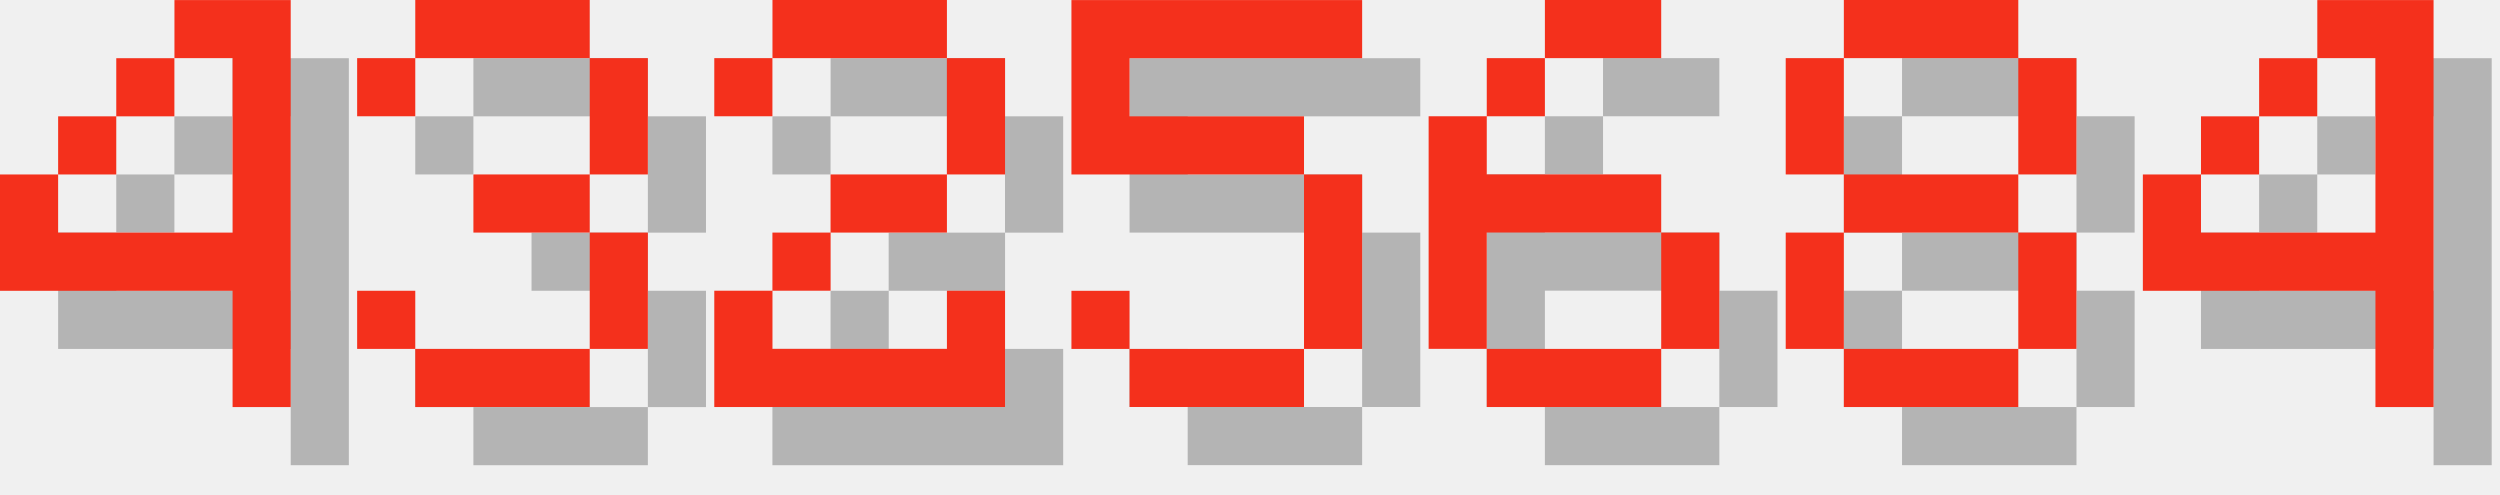
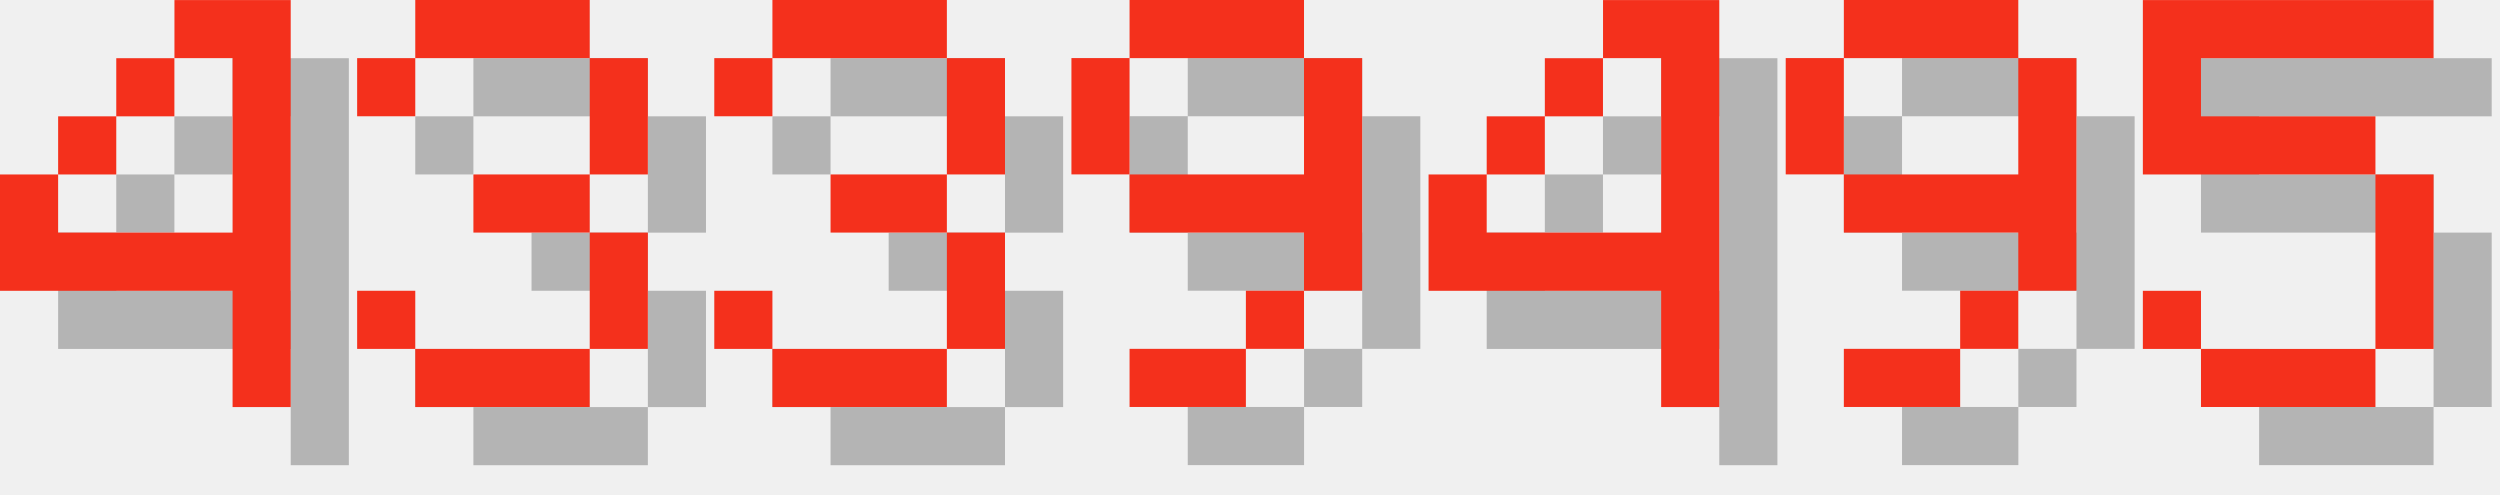
<svg xmlns="http://www.w3.org/2000/svg" version="1.1" width="182.0" height="36">
  <style>
        .text-foreground {
            fill: #F4301C;
        }
        .text-shadow {
            fill: #000000;
            fill-opacity: 0.25;
        }
    </style>
  <g class="digit" id="digit_4" transform="translate(0.0, 0), scale(4)">
    <path id="digit_4_shadow" class="text-shadow" d="m4.233 1.058v1.058h1.058v3.175h-3.175v-1.058h-1.058v2.117h4.233v2.117h1.058v-7.408h-2.117zm-2.117 3.175h1.058v-1.058h-1.058v1.058zm1.058-1.058h1.058v-1.058h-1.058v1.058z" fill-opacity=".5" style="paint-order:stroke fill markers" />
    <path id="digit_4_fg" class="text-foreground" d="m3.175 0v1.058h1.058v3.175h-3.175v-1.058h-1.058v2.117h4.233v2.117h1.058v-7.408h-2.117zm-2.117 3.175h1.058v-1.058h-1.058v1.058zm1.058-1.058h1.058v-1.058h-1.058v1.058z" fill="#fff" style="paint-order:stroke fill markers" />
  </g>
  <g class="digit" id="digit_3" transform="translate(26.0, 0), scale(4)">
    <path id="digit_3_shadow" class="text-shadow" d="m1.058 2.117v1.058h1.058v-1.058h3.175v2.117h-2.117v1.058h2.117v2.117h-3.175v-1.058h-1.058v1.058h1.058v1.058h3.175v-1.058h1.058v-2.117h-1.058v-1.058h1.058v-2.117h-1.058v-1.058h-3.175v1.058h-1.058z" fill-opacity=".5" style="paint-order:stroke fill markers" />
    <path id="digit_3_fg" class="text-foreground" d="m0 1.058v1.058h1.058v-1.058h3.175v2.117h-2.117v1.058h2.117v2.117h-3.175v-1.058h-1.058v1.058h1.058v1.058h3.175v-1.058h1.058v-2.117h-1.058v-1.058h1.058v-2.117h-1.058v-1.058h-3.175v1.058h-1.058z" fill="#fff" style="paint-order:stroke fill markers" />
  </g>
-   <g class="digit" id="digit_2" transform="translate(52.0, 0), scale(4)">
-     <path id="digit_2_shadow" class="text-shadow" d="m1.058 2.117v1.058h1.058v-1.058h3.175v2.117h-2.117v1.058h-1.058v1.058h-1.058v2.117h5.292v-2.117h-1.058v1.058h-3.175v-1.058h1.058v-1.058h2.117v-1.058h1.058v-2.117h-1.058v-1.058h-3.175v1.058h-1.058z" fill-opacity=".5" style="paint-order:stroke fill markers" />
-     <path id="digit_2_fg" class="text-foreground" d="m0 1.058v1.058h1.058v-1.058h3.175v2.117h-2.117v1.058h-1.058v1.058h-1.058v2.117h5.292v-2.117h-1.058v1.058h-3.175v-1.058h1.058v-1.058h2.117v-1.058h1.058v-2.117h-1.058v-1.058h-3.175v1.058h-1.058z" fill="#fff" style="paint-order:stroke fill markers" />
+   <g class="digit" id="digit_3" transform="translate(52.0, 0), scale(4)">
+     <path id="digit_3_shadow" class="text-shadow" d="m1.058 2.117v1.058h1.058v-1.058h3.175v2.117h-2.117v1.058h2.117v2.117h-3.175v-1.058h-1.058v1.058h1.058v1.058h3.175v-1.058h1.058v-2.117h-1.058v-1.058h1.058v-2.117h-1.058v-1.058h-3.175v1.058h-1.058z" fill-opacity=".5" style="paint-order:stroke fill markers" />
+     <path id="digit_3_fg" class="text-foreground" d="m0 1.058v1.058h1.058v-1.058h3.175v2.117h-2.117v1.058h2.117v2.117h-3.175v-1.058h-1.058v1.058h1.058v1.058h3.175v-1.058h1.058v-2.117h-1.058v-1.058h1.058v-2.117h-1.058v-1.058h-3.175v1.058h-1.058z" fill="#fff" style="paint-order:stroke fill markers" />
  </g>
-   <g class="digit" id="digit_5" transform="translate(78.0, 0), scale(4)">
+   <g class="digit" id="digit_9" transform="translate(78.0, 0), scale(4)">
+     <path id="digit_9_shadow" class="text-shadow" d="m2.117 1.058v1.058h3.175v-1.058h-3.175zm3.175 1.058v2.117h-3.175v1.058h3.175v1.058h1.058v-4.233h-1.058zm0 4.233h-1.058v1.058h1.058v-1.058zm-1.058 1.058h-2.117v1.058h2.117v-1.058zm-2.117-3.175v-2.117h-1.058v2.117h1.058z" fill-opacity=".5" style="paint-order:stroke fill markers" />
+     <path id="digit_9_fg" class="text-foreground" d="m1.058 0v1.058h3.175v-1.058h-3.175zm3.175 1.058v2.117h-3.175v1.058h3.175v1.058h1.058v-4.233h-1.058zm0 4.233h-1.058v1.058h1.058v-1.058zm-1.058 1.058h-2.117v1.058h2.117v-1.058zm-2.117-3.175v-2.117h-1.058v2.117h1.058z" fill="#fff" style="paint-order:stroke fill markers" />
+   </g>
+   <g class="digit" id="digit_4" transform="translate(104.0, 0), scale(4)">
+     <path id="digit_4_shadow" class="text-shadow" d="m4.233 1.058v1.058h1.058v3.175h-3.175v-1.058h-1.058v2.117h4.233v2.117h1.058v-7.408h-2.117zm-2.117 3.175h1.058v-1.058h-1.058v1.058zm1.058-1.058h1.058v-1.058h-1.058v1.058z" fill-opacity=".5" style="paint-order:stroke fill markers" />
+     <path id="digit_4_fg" class="text-foreground" d="m3.175 0v1.058h1.058v3.175h-3.175v-1.058h-1.058v2.117h4.233v2.117h1.058v-7.408h-2.117zm-2.117 3.175h1.058v-1.058h-1.058v1.058zm1.058-1.058h1.058v-1.058h-1.058v1.058z" fill="#fff" style="paint-order:stroke fill markers" />
+   </g>
+   <g class="digit" id="digit_9" transform="translate(130.0, 0), scale(4)">
+     <path id="digit_9_shadow" class="text-shadow" d="m2.117 1.058v1.058h3.175v-1.058h-3.175zm3.175 1.058v2.117h-3.175v1.058h3.175v1.058h1.058v-4.233h-1.058zm0 4.233h-1.058v1.058h1.058v-1.058zm-1.058 1.058h-2.117v1.058h2.117v-1.058zm-2.117-3.175v-2.117h-1.058v2.117h1.058z" fill-opacity=".5" style="paint-order:stroke fill markers" />
+     <path id="digit_9_fg" class="text-foreground" d="m1.058 0v1.058h3.175v-1.058h-3.175zm3.175 1.058v2.117h-3.175v1.058h3.175v1.058h1.058v-4.233h-1.058zm0 4.233h-1.058v1.058h1.058v-1.058zm-1.058 1.058h-2.117v1.058h2.117v-1.058zm-2.117-3.175v-2.117h-1.058v2.117h1.058z" fill="#fff" style="paint-order:stroke fill markers" />
+   </g>
+   <g class="digit" id="digit_5" transform="translate(156.0, 0), scale(4)">
    <path id="digit_5_shadow" class="text-shadow" d="m1.058 1.058v3.175h4.233v3.175h-3.175v-1.058h-1.058v1.058h1.058v1.058h3.175v-1.058h1.058v-3.175h-1.058v-1.058h-3.175v-1.058h4.233v-1.058h-5.292z" fill-opacity=".5" style="paint-order:stroke fill markers" />
    <path id="digit_5_fg" class="text-foreground" d="m0 0v3.175h4.233v3.175h-3.175v-1.058h-1.058v1.058h1.058v1.058h3.175v-1.058h1.058v-3.175h-1.058v-1.058h-3.175v-1.058h4.233v-1.058h-5.292z" fill="#fff" style="paint-order:stroke fill markers" />
  </g>
-   <g class="digit" id="digit_6" transform="translate(104.0, 0), scale(4)">
-     <path id="digit_6_shadow" class="text-shadow" d="m3.175 1.058v1.058h2.117v-1.058h-2.117zm0 1.058h-1.058v1.058h1.058v-1.058zm-1.058 1.058h-1.058v4.233h1.058v-2.117h3.175v-1.058h-3.175v-1.058zm3.175 2.117v2.117h1.058v-2.117h-1.058zm0 2.117h-3.175v1.058h3.175v-1.058z" fill-opacity=".5" style="paint-order:stroke fill markers" />
-     <path id="digit_6_fg" class="text-foreground" d="m2.117 0v1.058h2.117v-1.058h-2.117zm0 1.058h-1.058v1.058h1.058v-1.058zm-1.058 1.058h-1.058v4.233h1.058v-2.117h3.175v-1.058h-3.175v-1.058zm3.175 2.117v2.117h1.058v-2.117h-1.058zm0 2.117h-3.175v1.058h3.175v-1.058z" fill="#fff" style="paint-order:stroke fill markers" />
-   </g>
-   <g class="digit" id="digit_8" transform="translate(130.0, 0), scale(4)">
-     <path id="digit_8_shadow" class="text-shadow" d="m2.117 1.058v1.058h3.175v-1.058h-3.175zm3.175 1.058v2.117h1.058v-2.117h-1.058zm0 2.117h-3.175v1.058h3.175v-1.058zm0 1.058v2.117h1.058v-2.117h-1.058zm0 2.117h-3.175v1.058h3.175v-1.058zm-3.175 0v-2.117h-1.058v2.117h1.058zm0-3.175v-2.117h-1.058v2.117h1.058z" fill-opacity=".5" style="paint-order:stroke fill markers" />
-     <path id="digit_8_fg" class="text-foreground" d="m1.058 0v1.058h3.175v-1.058h-3.175zm3.175 1.058v2.117h1.058v-2.117h-1.058zm0 2.117h-3.175v1.058h3.175v-1.058zm0 1.058v2.117h1.058v-2.117h-1.058zm0 2.117h-3.175v1.058h3.175v-1.058zm-3.175 0v-2.117h-1.058v2.117h1.058zm0-3.175v-2.117h-1.058v2.117h1.058z" fill="#fff" style="paint-order:stroke fill markers" />
-   </g>
-   <g class="digit" id="digit_4" transform="translate(156.0, 0), scale(4)">
-     <path id="digit_4_shadow" class="text-shadow" d="m4.233 1.058v1.058h1.058v3.175h-3.175v-1.058h-1.058v2.117h4.233v2.117h1.058v-7.408h-2.117zm-2.117 3.175h1.058v-1.058h-1.058v1.058zm1.058-1.058h1.058v-1.058h-1.058v1.058z" fill-opacity=".5" style="paint-order:stroke fill markers" />
-     <path id="digit_4_fg" class="text-foreground" d="m3.175 0v1.058h1.058v3.175h-3.175v-1.058h-1.058v2.117h4.233v2.117h1.058v-7.408h-2.117zm-2.117 3.175h1.058v-1.058h-1.058v1.058zm1.058-1.058h1.058v-1.058h-1.058v1.058z" fill="#fff" style="paint-order:stroke fill markers" />
-   </g>
</svg>
